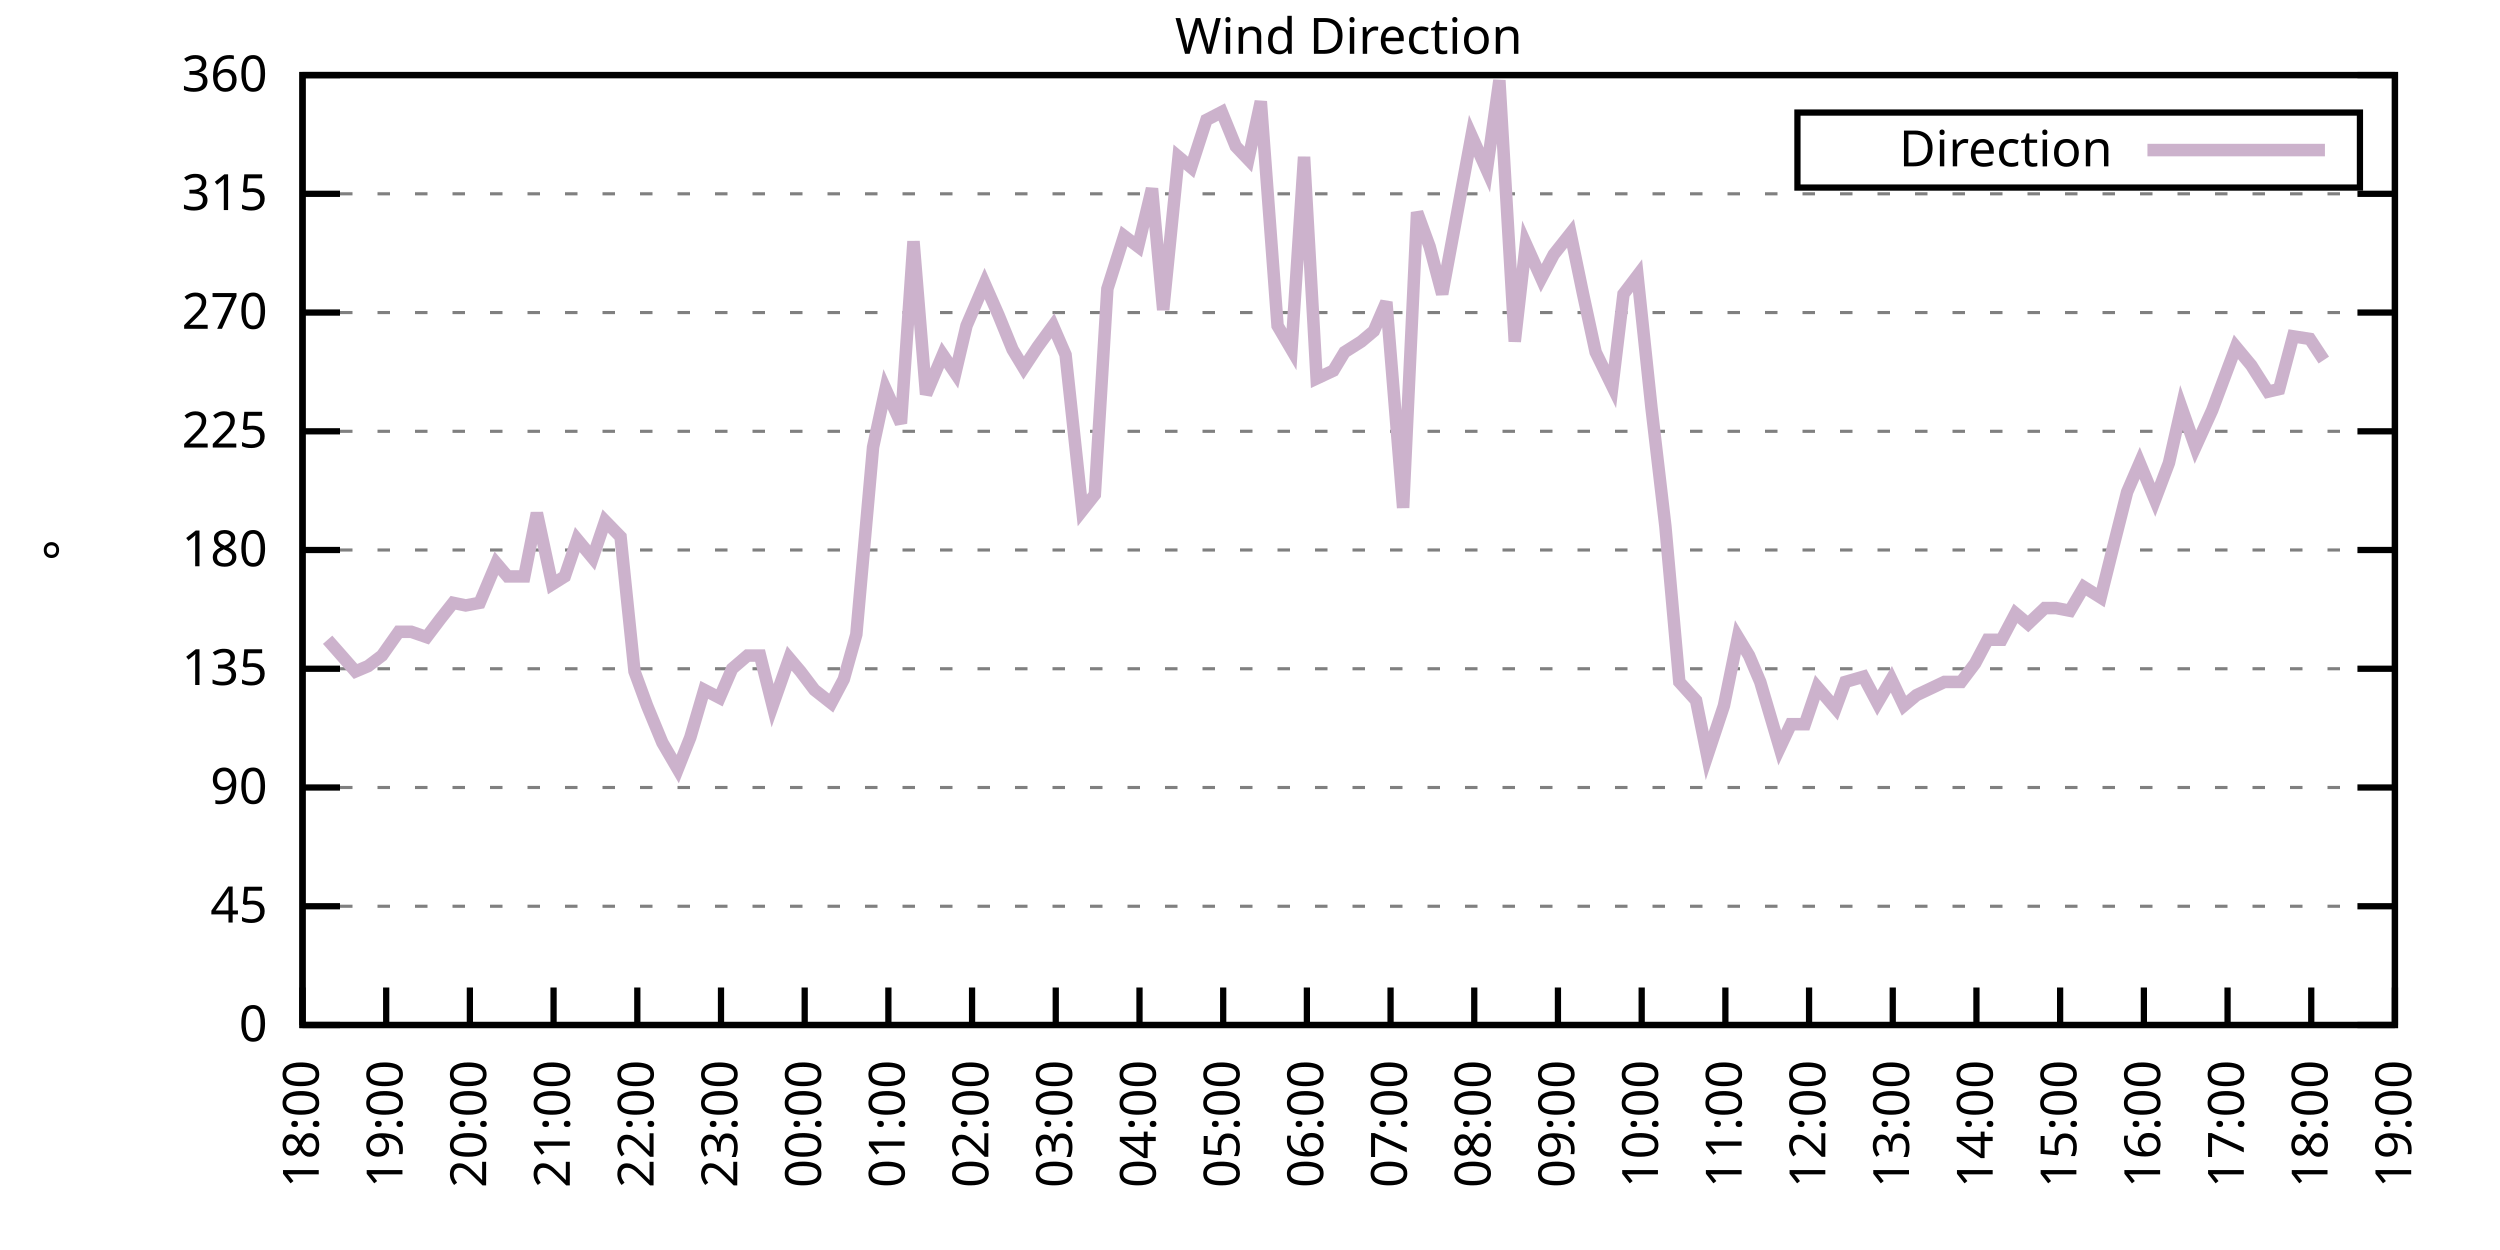
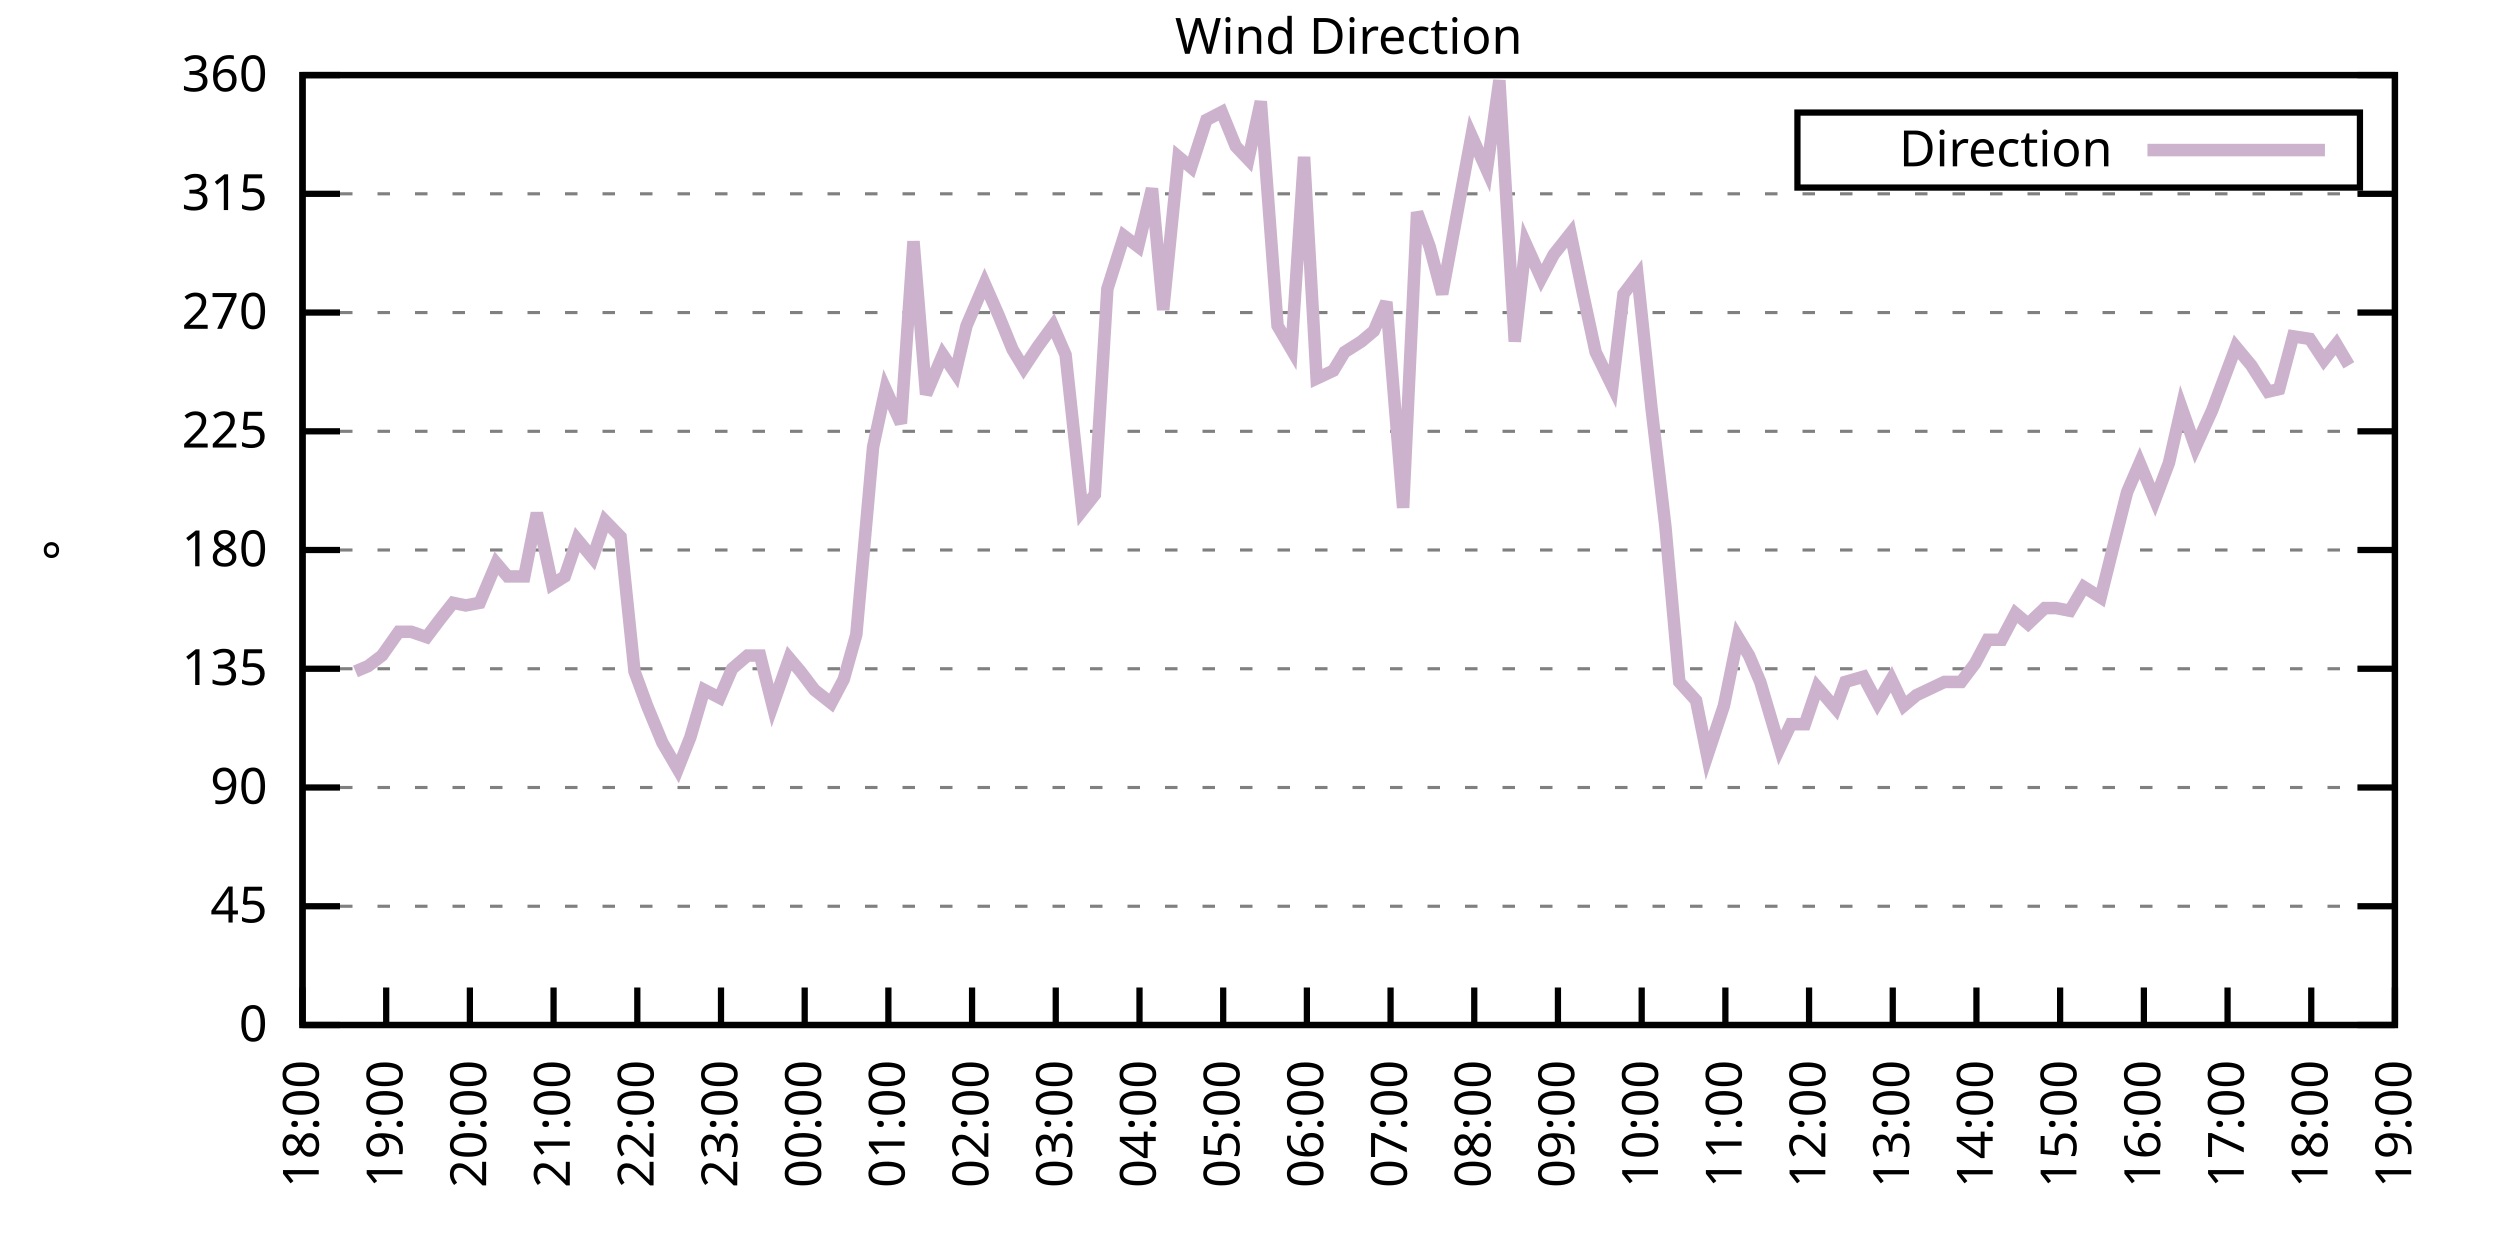
<svg xmlns="http://www.w3.org/2000/svg" xmlns:xlink="http://www.w3.org/1999/xlink" width="400" height="200" viewBox="0 0 400 200">
  <g id="gnuplot_canvas">
    <rect x="0" y="0" width="400" height="200" fill="none" />
    <defs>
      <circle id="gpDot" r="0.5" stroke-width="0.5" stroke="currentColor" />
      <path id="gpPt0" stroke-width="0.333" stroke="currentColor" d="M-1,0 h2 M0,-1 v2" />
      <path id="gpPt1" stroke-width="0.333" stroke="currentColor" d="M-1,-1 L1,1 M1,-1 L-1,1" />
      <path id="gpPt2" stroke-width="0.333" stroke="currentColor" d="M-1,0 L1,0 M0,-1 L0,1 M-1,-1 L1,1 M-1,1 L1,-1" />
      <rect id="gpPt3" stroke-width="0.333" stroke="currentColor" x="-1" y="-1" width="2" height="2" />
      <rect id="gpPt4" stroke-width="0.333" stroke="currentColor" fill="currentColor" x="-1" y="-1" width="2" height="2" />
      <circle id="gpPt5" stroke-width="0.333" stroke="currentColor" cx="0" cy="0" r="1" />
      <use xlink:href="#gpPt5" id="gpPt6" fill="currentColor" stroke="none" />
      <path id="gpPt7" stroke-width="0.333" stroke="currentColor" d="M0,-1.33 L-1.33,0.67 L1.33,0.67 z" />
      <use xlink:href="#gpPt7" id="gpPt8" fill="currentColor" stroke="none" />
      <use xlink:href="#gpPt7" id="gpPt9" stroke="currentColor" transform="rotate(180)" />
      <use xlink:href="#gpPt9" id="gpPt10" fill="currentColor" stroke="none" />
      <use xlink:href="#gpPt3" id="gpPt11" stroke="currentColor" transform="rotate(45)" />
      <use xlink:href="#gpPt11" id="gpPt12" fill="currentColor" stroke="none" />
      <path id="gpPt13" stroke-width="0.333" stroke="currentColor" d="M0,1.330 L1.265,0.411 L0.782,-1.067 L-0.782,-1.076 L-1.265,0.411 z" />
      <use xlink:href="#gpPt13" id="gpPt14" fill="currentColor" stroke="none" />
      <filter id="textbox" filterUnits="objectBoundingBox" x="0" y="0" height="1" width="1">
        <feFlood flood-color="white" flood-opacity="1" result="bgnd" />
        <feComposite in="SourceGraphic" in2="bgnd" operator="atop" />
      </filter>
      <filter id="greybox" filterUnits="objectBoundingBox" x="0" y="0" height="1" width="1">
        <feFlood flood-color="lightgrey" flood-opacity="1" result="grey" />
        <feComposite in="SourceGraphic" in2="grey" operator="atop" />
      </filter>
    </defs>
    <g fill="none" color="white" stroke="currentColor" stroke-width="1.00" stroke-linecap="butt" stroke-linejoin="miter">
</g>
    <g fill="none" color="black" stroke="currentColor" stroke-width="1.00" stroke-linecap="butt" stroke-linejoin="miter">
      <g stroke="none" shape-rendering="crispEdges">
        <polygon fill="rgb(255, 255, 255)" points="48.40,164.00 383.18,164.00 383.18,12.02 48.40,12.02 " />
      </g>
    </g>
    <g fill="none" color="black" stroke="currentColor" stroke-width="1.00" stroke-linecap="butt" stroke-linejoin="miter">
</g>
    <g fill="none" color="black" stroke="black" stroke-width="0.50" stroke-linecap="butt" stroke-linejoin="miter">
</g>
    <g fill="none" color="gray" stroke="currentColor" stroke-width="0.50" stroke-linecap="butt" stroke-linejoin="miter">
      <path stroke="gray" stroke-dasharray="2,4" class="gridline" d="M48.40,164.00 L383.19,164.00  " />
    </g>
    <g fill="none" color="gray" stroke="gray" stroke-width="1.00" stroke-linecap="butt" stroke-linejoin="miter">
</g>
    <g fill="none" color="black" stroke="currentColor" stroke-width="1.00" stroke-linecap="butt" stroke-linejoin="miter">
      <path stroke="black" d="M48.40,164.00 L54.40,164.00 M383.19,164.00 L377.19,164.00  " />
      <g transform="translate(42.80,166.60)" stroke="none" fill="black" font-family="Sans" font-size="8.00" text-anchor="end">
        <text>
          <tspan font-family="Sans"> 0</tspan>
        </text>
      </g>
    </g>
    <g fill="none" color="black" stroke="currentColor" stroke-width="1.00" stroke-linecap="butt" stroke-linejoin="miter">
</g>
    <g fill="none" color="black" stroke="black" stroke-width="0.50" stroke-linecap="butt" stroke-linejoin="miter">
</g>
    <g fill="none" color="gray" stroke="currentColor" stroke-width="0.50" stroke-linecap="butt" stroke-linejoin="miter">
      <path stroke="gray" stroke-dasharray="2,4" class="gridline" d="M48.40,145.00 L383.19,145.00  " />
    </g>
    <g fill="none" color="gray" stroke="gray" stroke-width="1.00" stroke-linecap="butt" stroke-linejoin="miter">
</g>
    <g fill="none" color="black" stroke="currentColor" stroke-width="1.00" stroke-linecap="butt" stroke-linejoin="miter">
      <path stroke="black" d="M48.40,145.00 L54.40,145.00 M383.19,145.00 L377.19,145.00  " />
      <g transform="translate(42.80,147.60)" stroke="none" fill="black" font-family="Sans" font-size="8.00" text-anchor="end">
        <text>
          <tspan font-family="Sans"> 45</tspan>
        </text>
      </g>
    </g>
    <g fill="none" color="black" stroke="currentColor" stroke-width="1.00" stroke-linecap="butt" stroke-linejoin="miter">
</g>
    <g fill="none" color="black" stroke="black" stroke-width="0.50" stroke-linecap="butt" stroke-linejoin="miter">
</g>
    <g fill="none" color="gray" stroke="currentColor" stroke-width="0.50" stroke-linecap="butt" stroke-linejoin="miter">
      <path stroke="gray" stroke-dasharray="2,4" class="gridline" d="M48.40,126.00 L383.19,126.00  " />
    </g>
    <g fill="none" color="gray" stroke="gray" stroke-width="1.00" stroke-linecap="butt" stroke-linejoin="miter">
</g>
    <g fill="none" color="black" stroke="currentColor" stroke-width="1.00" stroke-linecap="butt" stroke-linejoin="miter">
      <path stroke="black" d="M48.40,126.00 L54.40,126.00 M383.19,126.00 L377.19,126.00  " />
      <g transform="translate(42.80,128.60)" stroke="none" fill="black" font-family="Sans" font-size="8.00" text-anchor="end">
        <text>
          <tspan font-family="Sans"> 90</tspan>
        </text>
      </g>
    </g>
    <g fill="none" color="black" stroke="currentColor" stroke-width="1.00" stroke-linecap="butt" stroke-linejoin="miter">
</g>
    <g fill="none" color="black" stroke="black" stroke-width="0.50" stroke-linecap="butt" stroke-linejoin="miter">
</g>
    <g fill="none" color="gray" stroke="currentColor" stroke-width="0.50" stroke-linecap="butt" stroke-linejoin="miter">
      <path stroke="gray" stroke-dasharray="2,4" class="gridline" d="M48.40,107.00 L383.19,107.00  " />
    </g>
    <g fill="none" color="gray" stroke="gray" stroke-width="1.00" stroke-linecap="butt" stroke-linejoin="miter">
</g>
    <g fill="none" color="black" stroke="currentColor" stroke-width="1.00" stroke-linecap="butt" stroke-linejoin="miter">
      <path stroke="black" d="M48.40,107.00 L54.40,107.00 M383.19,107.00 L377.19,107.00  " />
      <g transform="translate(42.80,109.60)" stroke="none" fill="black" font-family="Sans" font-size="8.00" text-anchor="end">
        <text>
          <tspan font-family="Sans"> 135</tspan>
        </text>
      </g>
    </g>
    <g fill="none" color="black" stroke="currentColor" stroke-width="1.00" stroke-linecap="butt" stroke-linejoin="miter">
</g>
    <g fill="none" color="black" stroke="black" stroke-width="0.50" stroke-linecap="butt" stroke-linejoin="miter">
</g>
    <g fill="none" color="gray" stroke="currentColor" stroke-width="0.50" stroke-linecap="butt" stroke-linejoin="miter">
      <path stroke="gray" stroke-dasharray="2,4" class="gridline" d="M48.40,88.00 L383.19,88.00  " />
    </g>
    <g fill="none" color="gray" stroke="gray" stroke-width="1.00" stroke-linecap="butt" stroke-linejoin="miter">
</g>
    <g fill="none" color="black" stroke="currentColor" stroke-width="1.00" stroke-linecap="butt" stroke-linejoin="miter">
      <path stroke="black" d="M48.40,88.00 L54.40,88.00 M383.19,88.00 L377.19,88.00  " />
      <g transform="translate(42.80,90.60)" stroke="none" fill="black" font-family="Sans" font-size="8.00" text-anchor="end">
        <text>
          <tspan font-family="Sans"> 180</tspan>
        </text>
      </g>
    </g>
    <g fill="none" color="black" stroke="currentColor" stroke-width="1.00" stroke-linecap="butt" stroke-linejoin="miter">
</g>
    <g fill="none" color="black" stroke="black" stroke-width="0.50" stroke-linecap="butt" stroke-linejoin="miter">
</g>
    <g fill="none" color="gray" stroke="currentColor" stroke-width="0.50" stroke-linecap="butt" stroke-linejoin="miter">
      <path stroke="gray" stroke-dasharray="2,4" class="gridline" d="M48.40,69.01 L383.19,69.01  " />
    </g>
    <g fill="none" color="gray" stroke="gray" stroke-width="1.00" stroke-linecap="butt" stroke-linejoin="miter">
</g>
    <g fill="none" color="black" stroke="currentColor" stroke-width="1.00" stroke-linecap="butt" stroke-linejoin="miter">
      <path stroke="black" d="M48.40,69.01 L54.40,69.01 M383.19,69.01 L377.19,69.01  " />
      <g transform="translate(42.80,71.61)" stroke="none" fill="black" font-family="Sans" font-size="8.00" text-anchor="end">
        <text>
          <tspan font-family="Sans"> 225</tspan>
        </text>
      </g>
    </g>
    <g fill="none" color="black" stroke="currentColor" stroke-width="1.00" stroke-linecap="butt" stroke-linejoin="miter">
</g>
    <g fill="none" color="black" stroke="black" stroke-width="0.50" stroke-linecap="butt" stroke-linejoin="miter">
</g>
    <g fill="none" color="gray" stroke="currentColor" stroke-width="0.50" stroke-linecap="butt" stroke-linejoin="miter">
      <path stroke="gray" stroke-dasharray="2,4" class="gridline" d="M48.40,50.01 L383.19,50.01  " />
    </g>
    <g fill="none" color="gray" stroke="gray" stroke-width="1.00" stroke-linecap="butt" stroke-linejoin="miter">
</g>
    <g fill="none" color="black" stroke="currentColor" stroke-width="1.00" stroke-linecap="butt" stroke-linejoin="miter">
      <path stroke="black" d="M48.40,50.01 L54.40,50.01 M383.19,50.01 L377.19,50.01  " />
      <g transform="translate(42.80,52.61)" stroke="none" fill="black" font-family="Sans" font-size="8.00" text-anchor="end">
        <text>
          <tspan font-family="Sans"> 270</tspan>
        </text>
      </g>
    </g>
    <g fill="none" color="black" stroke="currentColor" stroke-width="1.00" stroke-linecap="butt" stroke-linejoin="miter">
</g>
    <g fill="none" color="black" stroke="black" stroke-width="0.50" stroke-linecap="butt" stroke-linejoin="miter">
</g>
    <g fill="none" color="gray" stroke="currentColor" stroke-width="0.50" stroke-linecap="butt" stroke-linejoin="miter">
      <path stroke="gray" stroke-dasharray="2,4" class="gridline" d="M48.40,31.01 L383.19,31.01  " />
    </g>
    <g fill="none" color="gray" stroke="gray" stroke-width="1.00" stroke-linecap="butt" stroke-linejoin="miter">
</g>
    <g fill="none" color="black" stroke="currentColor" stroke-width="1.00" stroke-linecap="butt" stroke-linejoin="miter">
      <path stroke="black" d="M48.40,31.01 L54.40,31.01 M383.19,31.01 L377.19,31.01  " />
      <g transform="translate(42.80,33.61)" stroke="none" fill="black" font-family="Sans" font-size="8.00" text-anchor="end">
        <text>
          <tspan font-family="Sans"> 315</tspan>
        </text>
      </g>
    </g>
    <g fill="none" color="black" stroke="currentColor" stroke-width="1.00" stroke-linecap="butt" stroke-linejoin="miter">
</g>
    <g fill="none" color="black" stroke="black" stroke-width="0.50" stroke-linecap="butt" stroke-linejoin="miter">
</g>
    <g fill="none" color="gray" stroke="currentColor" stroke-width="0.50" stroke-linecap="butt" stroke-linejoin="miter">
      <path stroke="gray" stroke-dasharray="2,4" class="gridline" d="M48.40,12.01 L383.19,12.01  " />
    </g>
    <g fill="none" color="gray" stroke="gray" stroke-width="1.00" stroke-linecap="butt" stroke-linejoin="miter">
</g>
    <g fill="none" color="black" stroke="currentColor" stroke-width="1.00" stroke-linecap="butt" stroke-linejoin="miter">
      <path stroke="black" d="M48.40,12.01 L54.40,12.01 M383.19,12.01 L377.19,12.01  " />
      <g transform="translate(42.80,14.61)" stroke="none" fill="black" font-family="Sans" font-size="8.00" text-anchor="end">
        <text>
          <tspan font-family="Sans"> 360</tspan>
        </text>
      </g>
    </g>
    <g fill="none" color="black" stroke="currentColor" stroke-width="1.00" stroke-linecap="butt" stroke-linejoin="miter">
      <path stroke="black" d="M48.40,164.00 L48.40,158.00  " />
      <g transform="translate(51.00,169.60) rotate(270.00)" stroke="none" fill="black" font-family="Sans" font-size="8.00" text-anchor="end">
        <text>
          <tspan font-family="Sans">18:00</tspan>
        </text>
      </g>
    </g>
    <g fill="none" color="black" stroke="currentColor" stroke-width="1.00" stroke-linecap="butt" stroke-linejoin="miter">
      <path stroke="black" d="M61.79,164.00 L61.79,158.00  " />
      <g transform="translate(64.39,169.60) rotate(270.00)" stroke="none" fill="black" font-family="Sans" font-size="8.00" text-anchor="end">
        <text>
          <tspan font-family="Sans">19:00</tspan>
        </text>
      </g>
    </g>
    <g fill="none" color="black" stroke="currentColor" stroke-width="1.00" stroke-linecap="butt" stroke-linejoin="miter">
      <path stroke="black" d="M75.18,164.00 L75.18,158.00  " />
      <g transform="translate(77.78,169.60) rotate(270.00)" stroke="none" fill="black" font-family="Sans" font-size="8.00" text-anchor="end">
        <text>
          <tspan font-family="Sans">20:00</tspan>
        </text>
      </g>
    </g>
    <g fill="none" color="black" stroke="currentColor" stroke-width="1.00" stroke-linecap="butt" stroke-linejoin="miter">
      <path stroke="black" d="M88.57,164.00 L88.57,158.00  " />
      <g transform="translate(91.17,169.60) rotate(270.00)" stroke="none" fill="black" font-family="Sans" font-size="8.00" text-anchor="end">
        <text>
          <tspan font-family="Sans">21:00</tspan>
        </text>
      </g>
    </g>
    <g fill="none" color="black" stroke="currentColor" stroke-width="1.00" stroke-linecap="butt" stroke-linejoin="miter">
      <path stroke="black" d="M101.97,164.00 L101.97,158.00  " />
      <g transform="translate(104.57,169.60) rotate(270.00)" stroke="none" fill="black" font-family="Sans" font-size="8.00" text-anchor="end">
        <text>
          <tspan font-family="Sans">22:00</tspan>
        </text>
      </g>
    </g>
    <g fill="none" color="black" stroke="currentColor" stroke-width="1.00" stroke-linecap="butt" stroke-linejoin="miter">
      <path stroke="black" d="M115.36,164.00 L115.36,158.00  " />
      <g transform="translate(117.96,169.60) rotate(270.00)" stroke="none" fill="black" font-family="Sans" font-size="8.00" text-anchor="end">
        <text>
          <tspan font-family="Sans">23:00</tspan>
        </text>
      </g>
    </g>
    <g fill="none" color="black" stroke="currentColor" stroke-width="1.00" stroke-linecap="butt" stroke-linejoin="miter">
      <path stroke="black" d="M128.75,164.00 L128.75,158.00  " />
      <g transform="translate(131.35,169.60) rotate(270.00)" stroke="none" fill="black" font-family="Sans" font-size="8.00" text-anchor="end">
        <text>
          <tspan font-family="Sans">00:00</tspan>
        </text>
      </g>
    </g>
    <g fill="none" color="black" stroke="currentColor" stroke-width="1.00" stroke-linecap="butt" stroke-linejoin="miter">
      <path stroke="black" d="M142.14,164.00 L142.14,158.00  " />
      <g transform="translate(144.74,169.60) rotate(270.00)" stroke="none" fill="black" font-family="Sans" font-size="8.00" text-anchor="end">
        <text>
          <tspan font-family="Sans">01:00</tspan>
        </text>
      </g>
    </g>
    <g fill="none" color="black" stroke="currentColor" stroke-width="1.00" stroke-linecap="butt" stroke-linejoin="miter">
      <path stroke="black" d="M155.53,164.00 L155.53,158.00  " />
      <g transform="translate(158.13,169.60) rotate(270.00)" stroke="none" fill="black" font-family="Sans" font-size="8.00" text-anchor="end">
        <text>
          <tspan font-family="Sans">02:00</tspan>
        </text>
      </g>
    </g>
    <g fill="none" color="black" stroke="currentColor" stroke-width="1.00" stroke-linecap="butt" stroke-linejoin="miter">
      <path stroke="black" d="M168.92,164.00 L168.92,158.00  " />
      <g transform="translate(171.52,169.60) rotate(270.00)" stroke="none" fill="black" font-family="Sans" font-size="8.00" text-anchor="end">
        <text>
          <tspan font-family="Sans">03:00</tspan>
        </text>
      </g>
    </g>
    <g fill="none" color="black" stroke="currentColor" stroke-width="1.00" stroke-linecap="butt" stroke-linejoin="miter">
      <path stroke="black" d="M182.32,164.00 L182.32,158.00  " />
      <g transform="translate(184.92,169.60) rotate(270.00)" stroke="none" fill="black" font-family="Sans" font-size="8.00" text-anchor="end">
        <text>
          <tspan font-family="Sans">04:00</tspan>
        </text>
      </g>
    </g>
    <g fill="none" color="black" stroke="currentColor" stroke-width="1.00" stroke-linecap="butt" stroke-linejoin="miter">
      <path stroke="black" d="M195.71,164.00 L195.71,158.00  " />
      <g transform="translate(198.31,169.60) rotate(270.00)" stroke="none" fill="black" font-family="Sans" font-size="8.00" text-anchor="end">
        <text>
          <tspan font-family="Sans">05:00</tspan>
        </text>
      </g>
    </g>
    <g fill="none" color="black" stroke="currentColor" stroke-width="1.00" stroke-linecap="butt" stroke-linejoin="miter">
      <path stroke="black" d="M209.10,164.00 L209.10,158.00  " />
      <g transform="translate(211.70,169.60) rotate(270.00)" stroke="none" fill="black" font-family="Sans" font-size="8.00" text-anchor="end">
        <text>
          <tspan font-family="Sans">06:00</tspan>
        </text>
      </g>
    </g>
    <g fill="none" color="black" stroke="currentColor" stroke-width="1.00" stroke-linecap="butt" stroke-linejoin="miter">
      <path stroke="black" d="M222.49,164.00 L222.49,158.00  " />
      <g transform="translate(225.09,169.60) rotate(270.00)" stroke="none" fill="black" font-family="Sans" font-size="8.00" text-anchor="end">
        <text>
          <tspan font-family="Sans">07:00</tspan>
        </text>
      </g>
    </g>
    <g fill="none" color="black" stroke="currentColor" stroke-width="1.00" stroke-linecap="butt" stroke-linejoin="miter">
      <path stroke="black" d="M235.88,164.00 L235.88,158.00  " />
      <g transform="translate(238.48,169.60) rotate(270.00)" stroke="none" fill="black" font-family="Sans" font-size="8.00" text-anchor="end">
        <text>
          <tspan font-family="Sans">08:00</tspan>
        </text>
      </g>
    </g>
    <g fill="none" color="black" stroke="currentColor" stroke-width="1.00" stroke-linecap="butt" stroke-linejoin="miter">
      <path stroke="black" d="M249.27,164.00 L249.27,158.00  " />
      <g transform="translate(251.87,169.60) rotate(270.00)" stroke="none" fill="black" font-family="Sans" font-size="8.00" text-anchor="end">
        <text>
          <tspan font-family="Sans">09:00</tspan>
        </text>
      </g>
    </g>
    <g fill="none" color="black" stroke="currentColor" stroke-width="1.00" stroke-linecap="butt" stroke-linejoin="miter">
      <path stroke="black" d="M262.67,164.00 L262.67,158.00  " />
      <g transform="translate(265.27,169.60) rotate(270.00)" stroke="none" fill="black" font-family="Sans" font-size="8.00" text-anchor="end">
        <text>
          <tspan font-family="Sans">10:00</tspan>
        </text>
      </g>
    </g>
    <g fill="none" color="black" stroke="currentColor" stroke-width="1.00" stroke-linecap="butt" stroke-linejoin="miter">
      <path stroke="black" d="M276.06,164.00 L276.06,158.00  " />
      <g transform="translate(278.66,169.60) rotate(270.00)" stroke="none" fill="black" font-family="Sans" font-size="8.00" text-anchor="end">
        <text>
          <tspan font-family="Sans">11:00</tspan>
        </text>
      </g>
    </g>
    <g fill="none" color="black" stroke="currentColor" stroke-width="1.00" stroke-linecap="butt" stroke-linejoin="miter">
      <path stroke="black" d="M289.45,164.00 L289.45,158.00  " />
      <g transform="translate(292.05,169.60) rotate(270.00)" stroke="none" fill="black" font-family="Sans" font-size="8.00" text-anchor="end">
        <text>
          <tspan font-family="Sans">12:00</tspan>
        </text>
      </g>
    </g>
    <g fill="none" color="black" stroke="currentColor" stroke-width="1.00" stroke-linecap="butt" stroke-linejoin="miter">
      <path stroke="black" d="M302.84,164.00 L302.84,158.00  " />
      <g transform="translate(305.44,169.60) rotate(270.00)" stroke="none" fill="black" font-family="Sans" font-size="8.00" text-anchor="end">
        <text>
          <tspan font-family="Sans">13:00</tspan>
        </text>
      </g>
    </g>
    <g fill="none" color="black" stroke="currentColor" stroke-width="1.00" stroke-linecap="butt" stroke-linejoin="miter">
      <path stroke="black" d="M316.23,164.00 L316.23,158.00  " />
      <g transform="translate(318.83,169.60) rotate(270.00)" stroke="none" fill="black" font-family="Sans" font-size="8.00" text-anchor="end">
        <text>
          <tspan font-family="Sans">14:00</tspan>
        </text>
      </g>
    </g>
    <g fill="none" color="black" stroke="currentColor" stroke-width="1.00" stroke-linecap="butt" stroke-linejoin="miter">
      <path stroke="black" d="M329.62,164.00 L329.62,158.00  " />
      <g transform="translate(332.22,169.60) rotate(270.00)" stroke="none" fill="black" font-family="Sans" font-size="8.00" text-anchor="end">
        <text>
          <tspan font-family="Sans">15:00</tspan>
        </text>
      </g>
    </g>
    <g fill="none" color="black" stroke="currentColor" stroke-width="1.00" stroke-linecap="butt" stroke-linejoin="miter">
      <path stroke="black" d="M343.02,164.00 L343.02,158.00  " />
      <g transform="translate(345.62,169.60) rotate(270.00)" stroke="none" fill="black" font-family="Sans" font-size="8.00" text-anchor="end">
        <text>
          <tspan font-family="Sans">16:00</tspan>
        </text>
      </g>
    </g>
    <g fill="none" color="black" stroke="currentColor" stroke-width="1.00" stroke-linecap="butt" stroke-linejoin="miter">
      <path stroke="black" d="M356.41,164.00 L356.41,158.00  " />
      <g transform="translate(359.01,169.60) rotate(270.00)" stroke="none" fill="black" font-family="Sans" font-size="8.00" text-anchor="end">
        <text>
          <tspan font-family="Sans">17:00</tspan>
        </text>
      </g>
    </g>
    <g fill="none" color="black" stroke="currentColor" stroke-width="1.00" stroke-linecap="butt" stroke-linejoin="miter">
      <path stroke="black" d="M369.80,164.00 L369.80,158.00  " />
      <g transform="translate(372.40,169.60) rotate(270.00)" stroke="none" fill="black" font-family="Sans" font-size="8.00" text-anchor="end">
        <text>
          <tspan font-family="Sans">18:00</tspan>
        </text>
      </g>
    </g>
    <g fill="none" color="black" stroke="currentColor" stroke-width="1.00" stroke-linecap="butt" stroke-linejoin="miter">
      <path stroke="black" d="M383.19,164.00 L383.19,158.00  " />
      <g transform="translate(385.79,169.60) rotate(270.00)" stroke="none" fill="black" font-family="Sans" font-size="8.00" text-anchor="end">
        <text>
          <tspan font-family="Sans">19:00</tspan>
        </text>
      </g>
    </g>
    <g fill="none" color="black" stroke="currentColor" stroke-width="1.00" stroke-linecap="butt" stroke-linejoin="miter">
</g>
    <g fill="none" color="black" stroke="currentColor" stroke-width="1.00" stroke-linecap="butt" stroke-linejoin="miter">
      <path stroke="black" d="M48.40,12.01 L48.40,164.00 L383.19,164.00 L383.19,12.01 L48.40,12.01 Z  " />
    </g>
    <g fill="none" color="black" stroke="currentColor" stroke-width="1.00" stroke-linecap="butt" stroke-linejoin="miter">
</g>
    <g fill="none" color="black" stroke="currentColor" stroke-width="1.00" stroke-linecap="butt" stroke-linejoin="miter">
      <path stroke="black" d="M287.59,30.01 L287.59,18.01 L377.59,18.01 L377.59,30.01 L287.59,30.01 Z  " />
    </g>
    <g id="Wind_direction_plot_1">
      <g fill="none" color="white" stroke="black" stroke-width="2.00" stroke-linecap="butt" stroke-linejoin="miter">
</g>
      <g fill="none" color="black" stroke="currentColor" stroke-width="2.00" stroke-linecap="butt" stroke-linejoin="miter">
        <g transform="translate(337.99,26.61)" stroke="none" fill="black" font-family="Sans" font-size="8.00" text-anchor="end">
          <text>
            <tspan font-family="Sans">Direction</tspan>
          </text>
        </g>
      </g>
      <g fill="none" color="black" stroke="currentColor" stroke-width="2.00" stroke-linecap="butt" stroke-linejoin="miter">
-         <path stroke="rgb(204, 178, 204)" d="M343.59,24.01 L371.99,24.01 M52.42,102.36 L54.65,104.89 L56.88,107.43 L58.89,106.58 L61.12,104.89 L63.80,101.09   L65.81,101.09 L68.26,101.94 L70.50,98.98 L72.50,96.45 L74.51,96.87 L76.75,96.45 L79.42,90.12 L81.21,92.23   L83.89,92.23 L85.90,82.09 L88.35,93.49 L90.36,92.23 L92.37,86.32 L94.82,89.27 L96.83,83.36 L99.29,85.89   L101.52,107.43 L103.53,112.91 L105.98,118.83 L108.44,123.05 L110.45,117.98 L112.68,110.38 L115.13,111.65 L117.14,107.00   L119.60,104.89 L121.61,104.89 L123.62,112.91 L126.29,105.31 L128.08,107.43 L130.31,110.38 L132.99,112.49 L135.00,108.69   L137.01,101.52 L139.69,71.54 L141.69,62.25 L144.15,67.74 L146.16,38.61 L148.17,63.10 L150.85,56.76 L152.85,59.72   L154.64,52.12 L157.54,45.36 L159.77,50.43 L162.01,55.92 L163.79,58.87 L166.02,55.50 L168.48,52.12 L170.49,56.76   L173.17,81.67 L175.17,79.14 L177.18,46.21 L179.86,37.76 L182.09,39.45 L184.32,30.16 L186.11,49.59 L188.57,25.10   L190.57,26.79 L193.03,19.19 L195.48,17.92 L197.72,23.41 L199.73,25.52 L201.73,16.23 L204.41,52.12 L206.64,55.92   L208.65,25.10 L210.66,60.56 L213.34,59.30 L215.13,56.34 L217.80,54.65 L219.81,52.96 L221.82,48.32 L224.50,81.25   L226.73,33.96 L228.74,39.45 L230.75,47.05 L235.44,21.72 L237.89,27.21 L239.90,12.85 L242.36,54.65 L244.14,39.03   L246.60,44.52 L248.60,40.72 L251.28,37.34 L253.29,47.05 L255.30,56.34 L257.98,61.83 L259.76,47.05 L262.00,44.10   L264.23,65.21 L266.46,84.21 L268.69,109.11 L271.37,112.07 L273.16,120.94 L275.83,112.91 L278.07,101.94 L279.85,104.89   L281.64,109.11 L284.76,119.67 L286.55,115.87 L288.78,115.87 L290.79,109.96 L293.69,113.34 L295.25,109.11 L298.15,108.27   L300.39,112.49 L302.62,108.69 L304.63,112.91 L306.63,111.23 L309.31,109.96 L311.10,109.11 L313.78,109.11 L316.01,106.16   L318.02,102.36 L320.25,102.36 L322.48,98.14 L324.49,99.83 L327.17,97.29 L328.95,97.29 L331.19,97.72 L333.42,93.92   L336.10,95.60 L338.10,87.58 L340.34,78.72 L342.35,74.07 L344.80,79.98 L347.03,74.07 L349.04,65.21 L351.27,71.54   L353.95,65.63 L357.75,55.50 L360.20,58.45 L362.88,62.67 L364.66,62.25 L366.90,53.81 L369.58,54.23 L371.81,57.61    " />
+         <path stroke="rgb(204, 178, 204)" d="M343.59,24.01 L371.99,24.01 M56.88,107.43 L58.89,106.58 L61.12,104.89 L63.80,101.09 L65.81,101.09 L68.26,101.94   L70.50,98.98 L72.50,96.45 L74.51,96.87 L76.75,96.45 L79.42,90.12 L81.21,92.23 L83.89,92.23 L85.90,82.09   L88.35,93.49 L90.36,92.23 L92.37,86.32 L94.82,89.27 L96.83,83.36 L99.29,85.89 L101.52,107.43 L103.53,112.91   L105.98,118.83 L108.44,123.05 L110.45,117.98 L112.68,110.38 L115.13,111.65 L117.14,107.00 L119.60,104.89 L121.61,104.89   L123.62,112.91 L126.29,105.31 L128.08,107.43 L130.31,110.38 L132.99,112.49 L135.00,108.69 L137.01,101.52 L139.69,71.54   L141.69,62.25 L144.15,67.74 L146.16,38.61 L148.17,63.10 L150.85,56.76 L152.85,59.72 L154.64,52.12 L157.54,45.36   L159.77,50.43 L162.01,55.92 L163.79,58.87 L166.02,55.50 L168.48,52.12 L170.49,56.76 L173.17,81.67 L175.17,79.14   L177.18,46.21 L179.86,37.76 L182.09,39.45 L184.32,30.16 L186.11,49.59 L188.57,25.10 L190.57,26.79 L193.03,19.19   L195.48,17.92 L197.72,23.41 L199.73,25.52 L201.73,16.23 L204.41,52.12 L206.64,55.92 L208.65,25.10 L210.66,60.56   L213.34,59.30 L215.13,56.34 L217.80,54.65 L219.81,52.96 L221.82,48.32 L224.50,81.25 L226.73,33.96 L228.74,39.45   L230.75,47.05 L235.44,21.72 L237.89,27.21 L239.90,12.85 L242.36,54.65 L244.14,39.03 L246.60,44.52 L248.60,40.72   L251.28,37.34 L253.29,47.05 L255.30,56.34 L257.98,61.83 L259.76,47.05 L262.00,44.10 L264.23,65.21 L266.46,84.21   L268.69,109.11 L271.37,112.07 L273.16,120.94 L275.83,112.91 L278.07,101.94 L279.85,104.89 L281.64,109.11 L284.76,119.67   L286.55,115.87 L288.78,115.87 L290.79,109.96 L293.69,113.34 L295.25,109.11 L298.15,108.27 L300.39,112.49 L302.62,108.69   L304.63,112.91 L306.63,111.23 L309.31,109.96 L311.10,109.11 L313.78,109.11 L316.01,106.16 L318.02,102.36 L320.25,102.36   L322.48,98.14 L324.49,99.83 L327.17,97.29 L328.95,97.29 L331.19,97.72 L333.42,93.92 L336.10,95.60 L338.10,87.58   L340.34,78.72 L342.35,74.07 L344.80,79.98 L347.03,74.07 L349.04,65.21 L351.27,71.54 L353.95,65.63 L357.75,55.50   L360.20,58.45 L362.88,62.67 L364.66,62.25 L366.90,53.81 L369.58,54.23 L371.81,57.61 L373.82,55.07 L375.82,58.45    " />
      </g>
    </g>
    <g fill="none" color="black" stroke="currentColor" stroke-width="2.00" stroke-linecap="butt" stroke-linejoin="miter">
</g>
    <g fill="none" color="black" stroke="black" stroke-width="1.00" stroke-linecap="butt" stroke-linejoin="miter">
</g>
    <g fill="none" color="black" stroke="currentColor" stroke-width="1.00" stroke-linecap="butt" stroke-linejoin="miter">
      <path stroke="black" d="M48.40,12.01 L48.40,164.00 L383.19,164.00 L383.19,12.01 L48.40,12.01 Z  " />
      <g transform="translate(12.80,88.01) rotate(270.00)" stroke="none" fill="black" font-family="Sans" font-size="8.00" text-anchor="middle">
        <text>
          <tspan font-family="Sans">°</tspan>
        </text>
      </g>
    </g>
    <g fill="none" color="black" stroke="currentColor" stroke-width="1.00" stroke-linecap="butt" stroke-linejoin="miter">
</g>
    <g fill="none" color="black" stroke="currentColor" stroke-width="1.00" stroke-linecap="butt" stroke-linejoin="miter">
      <g transform="translate(215.79,8.61)" stroke="none" fill="black" font-family="Sans" font-size="8.00" text-anchor="middle">
        <text>
          <tspan font-family="Sans">Wind Direction</tspan>
        </text>
      </g>
    </g>
    <g fill="none" color="black" stroke="currentColor" stroke-width="1.00" stroke-linecap="butt" stroke-linejoin="miter">
</g>
  </g>
</svg>
